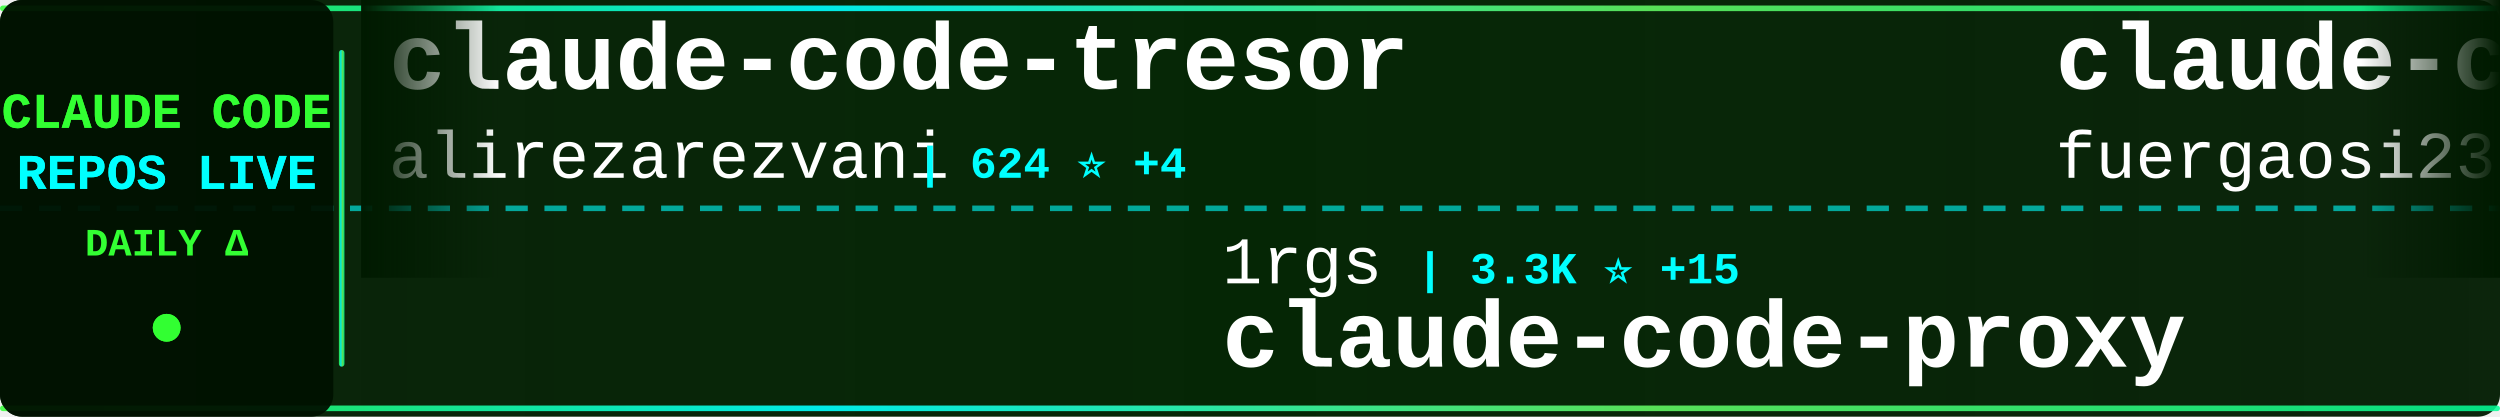
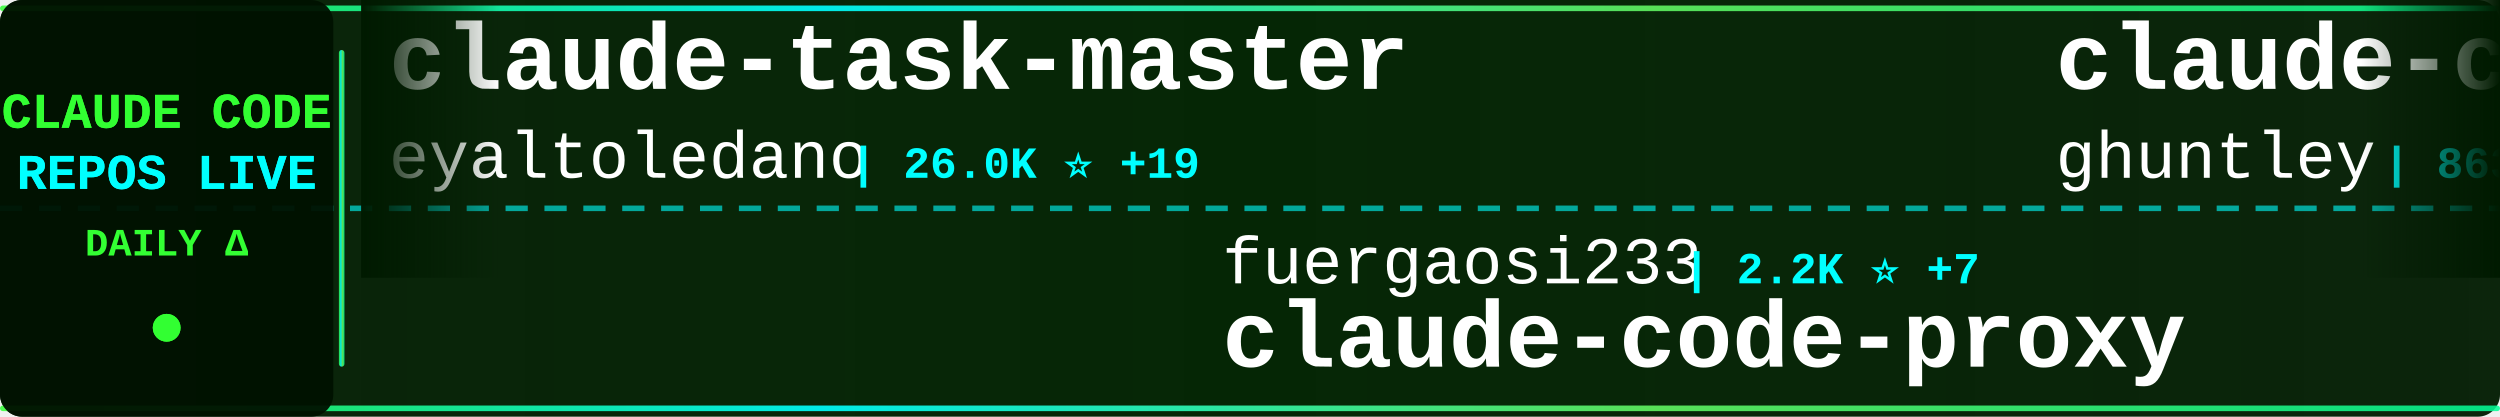
<svg xmlns="http://www.w3.org/2000/svg" width="900" height="150">
  <defs>
    <linearGradient id="tickerBg" x1="0%" y1="0%" x2="100%" y2="0%">
      <stop offset="0%" style="stop-color:#001a00;stop-opacity:0.95" />
      <stop offset="50%" style="stop-color:#002200;stop-opacity:0.98" />
      <stop offset="100%" style="stop-color:#001a00;stop-opacity:0.95" />
    </linearGradient>
    <linearGradient id="borderGrad" x1="0%" y1="0%" x2="100%" y2="0%">
      <stop offset="0%" style="stop-color:#33ff33;stop-opacity:0.85">
        <animate attributeName="stop-opacity" values="0.85;1;0.85" dur="2s" repeatCount="indefinite" />
      </stop>
      <stop offset="33%" style="stop-color:#00ffff;stop-opacity:0.9">
        <animate attributeName="stop-opacity" values="0.9;1;0.9" dur="2.2s" repeatCount="indefinite" />
      </stop>
      <stop offset="66%" style="stop-color:#66ff66;stop-opacity:0.85">
        <animate attributeName="stop-opacity" values="0.85;1;0.85" dur="1.8s" repeatCount="indefinite" />
      </stop>
      <stop offset="100%" style="stop-color:#00ff99;stop-opacity:0.85">
        <animate attributeName="stop-opacity" values="0.85;1;0.85" dur="2s" repeatCount="indefinite" />
      </stop>
    </linearGradient>
    <filter id="textGlow">
      <feGaussianBlur stdDeviation="0.1" result="coloredBlur" />
      <feMerge>
        <feMergeNode in="coloredBlur" />
        <feMergeNode in="SourceGraphic" />
      </feMerge>
    </filter>
    <filter id="metricGlow">
      <feGaussianBlur stdDeviation="0.2" result="coloredBlur" />
      <feMerge>
        <feMergeNode in="coloredBlur" />
        <feMergeNode in="SourceGraphic" />
      </feMerge>
    </filter>
    <linearGradient id="leftFade" x1="0%" y1="0%" x2="100%" y2="0%">
      <stop offset="0%" style="stop-color:#001a00;stop-opacity:1" />
      <stop offset="100%" style="stop-color:#001a00;stop-opacity:0" />
    </linearGradient>
    <linearGradient id="rightFade" x1="0%" y1="0%" x2="100%" y2="0%">
      <stop offset="0%" style="stop-color:#001a00;stop-opacity:0" />
      <stop offset="100%" style="stop-color:#001a00;stop-opacity:1" />
    </linearGradient>
  </defs>
  <rect width="900" height="150" fill="url(#tickerBg)" rx="8" />
  <rect x="0" y="2" width="900" height="2" fill="url(#borderGrad)" rx="1" />
  <rect x="0" y="146" width="900" height="2" fill="url(#borderGrad)" rx="1" />
  <line x1="0" y1="75" x2="900" y2="75" stroke="#00ffff" stroke-width="2" stroke-dasharray="8 6" opacity="0.6" />
  <rect x="0" y="0" width="120" height="150" fill="#001100" opacity="0.95" rx="8" />
  <text x="60" y="46" font-family="'Courier New', monospace" font-size="18" font-weight="bold" fill="#33ff33" text-anchor="middle" filter="url(#textGlow)">
    CLAUDE CODE
  </text>
  <text x="60" y="68" font-family="'Courier New', monospace" font-size="18" font-weight="bold" fill="#00ffff" text-anchor="middle" filter="url(#textGlow)">
    REPOS LIVE
  </text>
  <text x="60" y="92" font-family="'Courier New', monospace" font-size="14" font-weight="bold" fill="#33ff33" text-anchor="middle">
    DAILY Δ
  </text>
  <circle cx="60" cy="118" r="5" fill="#33ff33" filter="url(#metricGlow)">
    <animate attributeName="r" values="4;6;4" dur="1.5s" repeatCount="indefinite" />
    <animate attributeName="opacity" values="0.6;1;0.6" dur="1.5s" repeatCount="indefinite" />
  </circle>
  <rect x="122" y="18" width="2" height="114" fill="url(#borderGrad)" rx="1" />
  <clipPath id="tickerClip">
    <rect x="130" y="0" width="770" height="150" />
  </clipPath>
  <g clip-path="url(#tickerClip)">
    <g id="tickerItems">
      <animateTransform attributeName="transform" attributeType="XML" type="translate" from="0 0" to="-3000 0" dur="54s" repeatCount="indefinite" />
      <g transform="translate(0, 0)">
-         <text x="140" y="32" font-family="'Courier New', monospace" font-size="34" font-weight="bold" fill="#ffffff">claude-code-tresor</text>
-         <text x="140" y="64" font-family="'Courier New', monospace" font-size="24" font-weight="normal" fill="#ffffff" opacity="1.0">alirezarezvani</text>
-         <text x="330" y="64" font-family="'Courier New', monospace" font-size="16" font-weight="bold" fill="#00ffff"> | 624 ⭐ +4</text>
+         <text x="140" y="32" font-family="'Courier New', monospace" font-size="34" font-weight="bold" fill="#ffffff">claude-task-master</text>
+         <text x="140" y="64" font-family="'Courier New', monospace" font-size="24" font-weight="normal" fill="#ffffff" opacity="1.0">eyaltoledano</text>
+         <text x="306" y="64" font-family="'Courier New', monospace" font-size="16" font-weight="bold" fill="#00ffff"> | 26.0K ⭐ +19</text>
      </g>
      <g transform="translate(300, 0)">
-         <text x="140" y="102" font-family="'Courier New', monospace" font-size="24" font-weight="normal" fill="#ffffff" opacity="1.0">1rgs</text>
-         <text x="210" y="102" font-family="'Courier New', monospace" font-size="16" font-weight="bold" fill="#00ffff"> | 3.3K ⭐ +15</text>
+         <text x="140" y="102" font-family="'Courier New', monospace" font-size="24" font-weight="normal" fill="#ffffff" opacity="1.0">fuergaosi233</text>
+         <text x="306" y="102" font-family="'Courier New', monospace" font-size="16" font-weight="bold" fill="#00ffff"> | 2.2K ⭐ +7</text>
        <text x="140" y="132" font-family="'Courier New', monospace" font-size="34" font-weight="bold" fill="#ffffff">claude-code-proxy</text>
      </g>
      <g transform="translate(600, 0)">
-         <text x="140" y="32" font-family="'Courier New', monospace" font-size="34" font-weight="bold" fill="#ffffff">claude-code-proxy</text>
-         <text x="140" y="64" font-family="'Courier New', monospace" font-size="24" font-weight="normal" fill="#ffffff" opacity="1.0">fuergaosi233</text>
-         <text x="306" y="64" font-family="'Courier New', monospace" font-size="16" font-weight="bold" fill="#00ffff"> | 2.2K ⭐ +6</text>
+         <text x="140" y="32" font-family="'Courier New', monospace" font-size="34" font-weight="bold" fill="#ffffff">claude-code-source-code-...</text>
+         <text x="140" y="64" font-family="'Courier New', monospace" font-size="24" font-weight="normal" fill="#ffffff" opacity="1.0">ghuntley</text>
+         <text x="258" y="64" font-family="'Courier New', monospace" font-size="16" font-weight="bold" fill="#00ffff"> | 863 ⭐ +2</text>
      </g>
      <g transform="translate(900, 0)">
-         <text x="140" y="102" font-family="'Courier New', monospace" font-size="24" font-weight="normal" fill="#ffffff" opacity="1.0">PleasePrompto</text>
-         <text x="318" y="102" font-family="'Courier New', monospace" font-size="16" font-weight="bold" fill="#00ffff"> | 4.6K ⭐ +53</text>
-         <text x="140" y="132" font-family="'Courier New', monospace" font-size="34" font-weight="bold" fill="#ffffff">notebooklm-skill</text>
+         <text x="140" y="102" font-family="'Courier New', monospace" font-size="24" font-weight="normal" fill="#ffffff" opacity="1.0">RichardAtCT</text>
+         <text x="294" y="102" font-family="'Courier New', monospace" font-size="16" font-weight="bold" fill="#00ffff"> | 2.1K ⭐ +20</text>
+         <text x="140" y="132" font-family="'Courier New', monospace" font-size="34" font-weight="bold" fill="#ffffff">claude-code-telegram</text>
      </g>
      <g transform="translate(1200, 0)">
-         <text x="140" y="32" font-family="'Courier New', monospace" font-size="34" font-weight="bold" fill="#ffffff">claude-code-plugins-plus...</text>
-         <text x="140" y="64" font-family="'Courier New', monospace" font-size="24" font-weight="normal" fill="#ffffff" opacity="1.0">jeremylongshore</text>
-         <text x="342" y="64" font-family="'Courier New', monospace" font-size="16" font-weight="bold" fill="#00ffff"> | 1.6K ⭐ +13</text>
+         <text x="140" y="32" font-family="'Courier New', monospace" font-size="34" font-weight="bold" fill="#ffffff">claude-code-workflows</text>
+         <text x="140" y="64" font-family="'Courier New', monospace" font-size="24" font-weight="normal" fill="#ffffff" opacity="1.0">OneRedOak</text>
+         <text x="270" y="64" font-family="'Courier New', monospace" font-size="16" font-weight="bold" fill="#00ffff"> | 3.7K ⭐ +3</text>
      </g>
      <g transform="translate(1500, 0)">
-         <text x="140" y="102" font-family="'Courier New', monospace" font-size="24" font-weight="normal" fill="#ffffff" opacity="1.0">jarrodwatts</text>
-         <text x="294" y="102" font-family="'Courier New', monospace" font-size="16" font-weight="bold" fill="#00ffff"> | 976 ⭐</text>
-         <text x="140" y="132" font-family="'Courier New', monospace" font-size="34" font-weight="bold" fill="#ffffff">claude-code-config</text>
+         <text x="140" y="102" font-family="'Courier New', monospace" font-size="24" font-weight="normal" fill="#ffffff" opacity="1.0">daymade</text>
+         <text x="246" y="102" font-family="'Courier New', monospace" font-size="16" font-weight="bold" fill="#00ffff"> | 669 ⭐ +10</text>
+         <text x="140" y="132" font-family="'Courier New', monospace" font-size="34" font-weight="bold" fill="#ffffff">claude-code-skills</text>
      </g>
      <g transform="translate(1800, 0)">
-         <text x="140" y="32" font-family="'Courier New', monospace" font-size="34" font-weight="bold" fill="#ffffff">free-claude-code</text>
-         <text x="140" y="64" font-family="'Courier New', monospace" font-size="24" font-weight="normal" fill="#ffffff" opacity="1.0">Alishahryar1</text>
-         <text x="306" y="64" font-family="'Courier New', monospace" font-size="16" font-weight="bold" fill="#00ffff"> | 1.0K ⭐ +14</text>
+         <text x="140" y="32" font-family="'Courier New', monospace" font-size="34" font-weight="bold" fill="#ffffff">planning-with-files</text>
+         <text x="140" y="64" font-family="'Courier New', monospace" font-size="24" font-weight="normal" fill="#ffffff" opacity="1.0">OthmanAdi</text>
+         <text x="270" y="64" font-family="'Courier New', monospace" font-size="16" font-weight="bold" fill="#00ffff"> | 16.3K ⭐ +111</text>
      </g>
      <g transform="translate(2100, 0)">
-         <text x="140" y="102" font-family="'Courier New', monospace" font-size="24" font-weight="normal" fill="#ffffff" opacity="1.0">carlvellotti</text>
-         <text x="306" y="102" font-family="'Courier New', monospace" font-size="16" font-weight="bold" fill="#00ffff"> | 1.6K ⭐ +3</text>
-         <text x="140" y="132" font-family="'Courier New', monospace" font-size="34" font-weight="bold" fill="#ffffff">claude-code-pm-course</text>
+         <text x="140" y="102" font-family="'Courier New', monospace" font-size="24" font-weight="normal" fill="#ffffff" opacity="1.0">revfactory</text>
+         <text x="282" y="102" font-family="'Courier New', monospace" font-size="16" font-weight="bold" fill="#00ffff"> | 761 ⭐</text>
+         <text x="140" y="132" font-family="'Courier New', monospace" font-size="34" font-weight="bold" fill="#ffffff">claude-code-mastering</text>
      </g>
      <g transform="translate(2400, 0)">
-         <text x="140" y="32" font-family="'Courier New', monospace" font-size="34" font-weight="bold" fill="#ffffff">claude-plugins-official</text>
-         <text x="140" y="64" font-family="'Courier New', monospace" font-size="24" font-weight="normal" fill="#ffffff" opacity="1.0">anthropics</text>
-         <text x="282" y="64" font-family="'Courier New', monospace" font-size="16" font-weight="bold" fill="#00ffff"> | 12.5K ⭐ +143</text>
+         <text x="140" y="32" font-family="'Courier New', monospace" font-size="34" font-weight="bold" fill="#ffffff">claudecodeui</text>
+         <text x="140" y="64" font-family="'Courier New', monospace" font-size="24" font-weight="normal" fill="#ffffff" opacity="1.0">siteboon</text>
+         <text x="258" y="64" font-family="'Courier New', monospace" font-size="16" font-weight="bold" fill="#00ffff"> | 8.6K ⭐ +54</text>
      </g>
      <g transform="translate(2700, 0)">
-         <text x="140" y="102" font-family="'Courier New', monospace" font-size="24" font-weight="normal" fill="#ffffff" opacity="1.0">Yuyz0112</text>
-         <text x="258" y="102" font-family="'Courier New', monospace" font-size="16" font-weight="bold" fill="#00ffff"> | 2.2K ⭐ +6</text>
-         <text x="140" y="132" font-family="'Courier New', monospace" font-size="34" font-weight="bold" fill="#ffffff">claude-code-reverse</text>
+         <text x="140" y="102" font-family="'Courier New', monospace" font-size="24" font-weight="normal" fill="#ffffff" opacity="1.0">0xfurai</text>
+         <text x="246" y="102" font-family="'Courier New', monospace" font-size="16" font-weight="bold" fill="#00ffff"> | 779 ⭐ +3</text>
+         <text x="140" y="132" font-family="'Courier New', monospace" font-size="34" font-weight="bold" fill="#ffffff">claude-code-subagents</text>
      </g>
      <g transform="translate(3000, 0)">
-         <text x="140" y="32" font-family="'Courier New', monospace" font-size="34" font-weight="bold" fill="#ffffff">claude-code-tresor</text>
-         <text x="140" y="64" font-family="'Courier New', monospace" font-size="24" font-weight="normal" fill="#ffffff" opacity="1.0">alirezarezvani</text>
-         <text x="330" y="64" font-family="'Courier New', monospace" font-size="16" font-weight="bold" fill="#00ffff"> | 624 ⭐ +4</text>
+         <text x="140" y="32" font-family="'Courier New', monospace" font-size="34" font-weight="bold" fill="#ffffff">claude-task-master</text>
+         <text x="140" y="64" font-family="'Courier New', monospace" font-size="24" font-weight="normal" fill="#ffffff" opacity="1.0">eyaltoledano</text>
+         <text x="306" y="64" font-family="'Courier New', monospace" font-size="16" font-weight="bold" fill="#00ffff"> | 26.0K ⭐ +19</text>
      </g>
      <g transform="translate(3300, 0)">
-         <text x="140" y="102" font-family="'Courier New', monospace" font-size="24" font-weight="normal" fill="#ffffff" opacity="1.0">1rgs</text>
-         <text x="210" y="102" font-family="'Courier New', monospace" font-size="16" font-weight="bold" fill="#00ffff"> | 3.3K ⭐ +15</text>
+         <text x="140" y="102" font-family="'Courier New', monospace" font-size="24" font-weight="normal" fill="#ffffff" opacity="1.0">fuergaosi233</text>
+         <text x="306" y="102" font-family="'Courier New', monospace" font-size="16" font-weight="bold" fill="#00ffff"> | 2.2K ⭐ +7</text>
        <text x="140" y="132" font-family="'Courier New', monospace" font-size="34" font-weight="bold" fill="#ffffff">claude-code-proxy</text>
      </g>
      <g transform="translate(3600, 0)">
-         <text x="140" y="32" font-family="'Courier New', monospace" font-size="34" font-weight="bold" fill="#ffffff">claude-code-proxy</text>
-         <text x="140" y="64" font-family="'Courier New', monospace" font-size="24" font-weight="normal" fill="#ffffff" opacity="1.0">fuergaosi233</text>
-         <text x="306" y="64" font-family="'Courier New', monospace" font-size="16" font-weight="bold" fill="#00ffff"> | 2.2K ⭐ +6</text>
+         <text x="140" y="32" font-family="'Courier New', monospace" font-size="34" font-weight="bold" fill="#ffffff">claude-code-source-code-...</text>
+         <text x="140" y="64" font-family="'Courier New', monospace" font-size="24" font-weight="normal" fill="#ffffff" opacity="1.0">ghuntley</text>
+         <text x="258" y="64" font-family="'Courier New', monospace" font-size="16" font-weight="bold" fill="#00ffff"> | 863 ⭐ +2</text>
      </g>
      <g transform="translate(3900, 0)">
-         <text x="140" y="102" font-family="'Courier New', monospace" font-size="24" font-weight="normal" fill="#ffffff" opacity="1.0">PleasePrompto</text>
-         <text x="318" y="102" font-family="'Courier New', monospace" font-size="16" font-weight="bold" fill="#00ffff"> | 4.6K ⭐ +53</text>
-         <text x="140" y="132" font-family="'Courier New', monospace" font-size="34" font-weight="bold" fill="#ffffff">notebooklm-skill</text>
+         <text x="140" y="102" font-family="'Courier New', monospace" font-size="24" font-weight="normal" fill="#ffffff" opacity="1.0">RichardAtCT</text>
+         <text x="294" y="102" font-family="'Courier New', monospace" font-size="16" font-weight="bold" fill="#00ffff"> | 2.1K ⭐ +20</text>
+         <text x="140" y="132" font-family="'Courier New', monospace" font-size="34" font-weight="bold" fill="#ffffff">claude-code-telegram</text>
      </g>
    </g>
  </g>
  <rect x="130" y="0" width="50" height="100" fill="url(#leftFade)" />
  <rect x="850" y="0" width="50" height="100" fill="url(#rightFade)" />
</svg>
